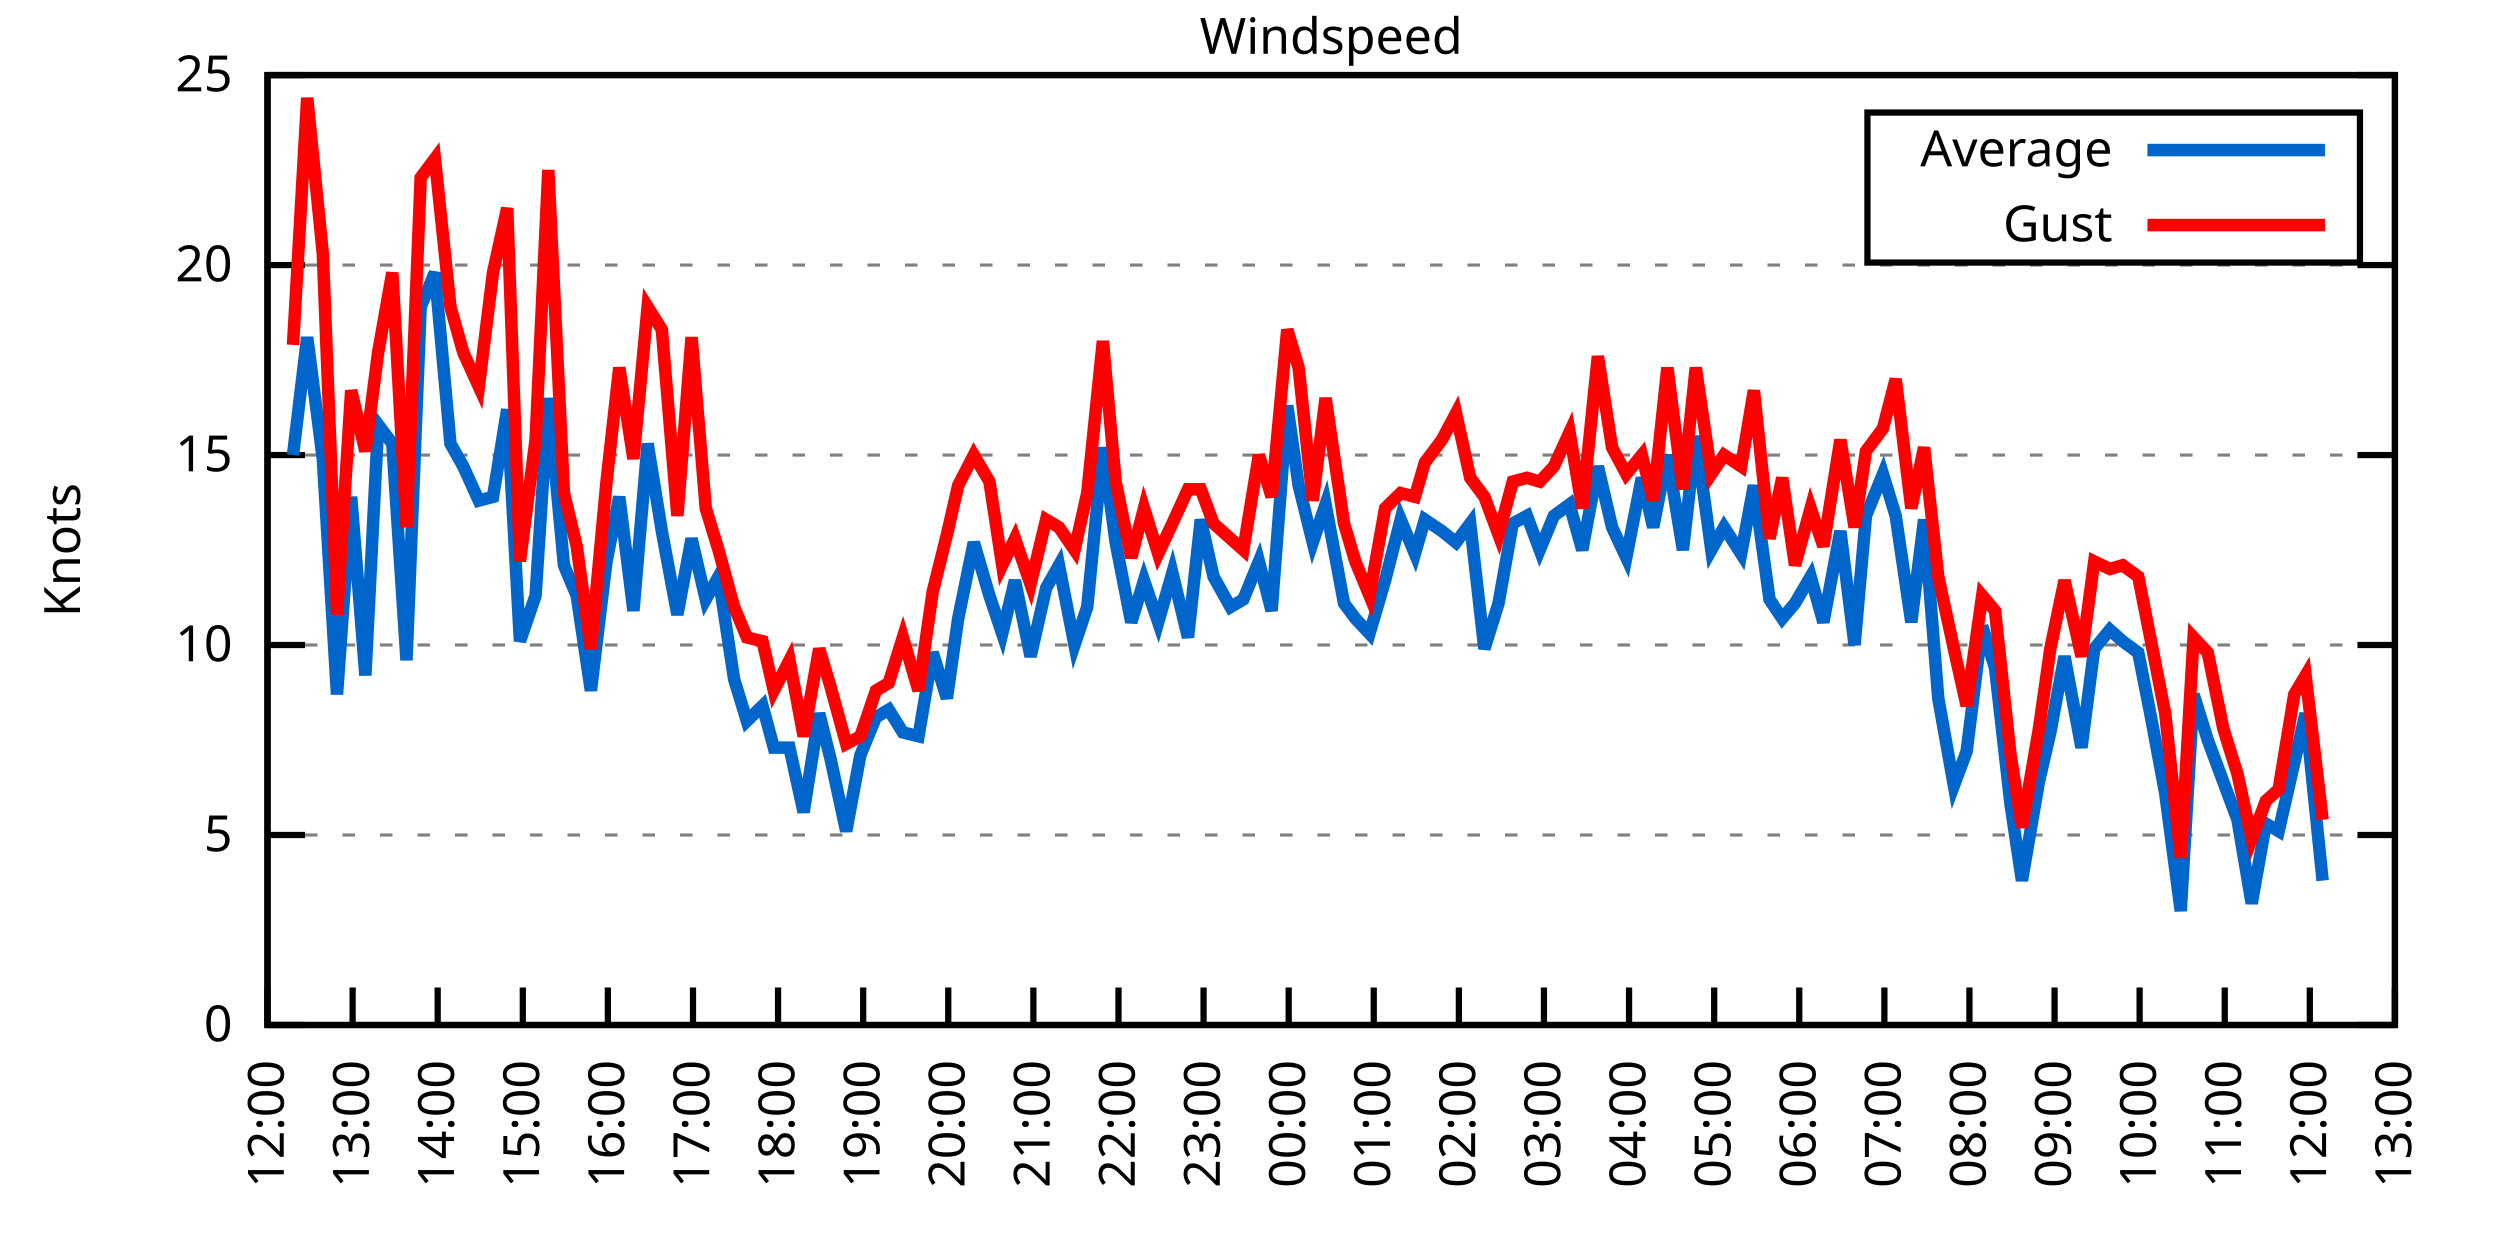
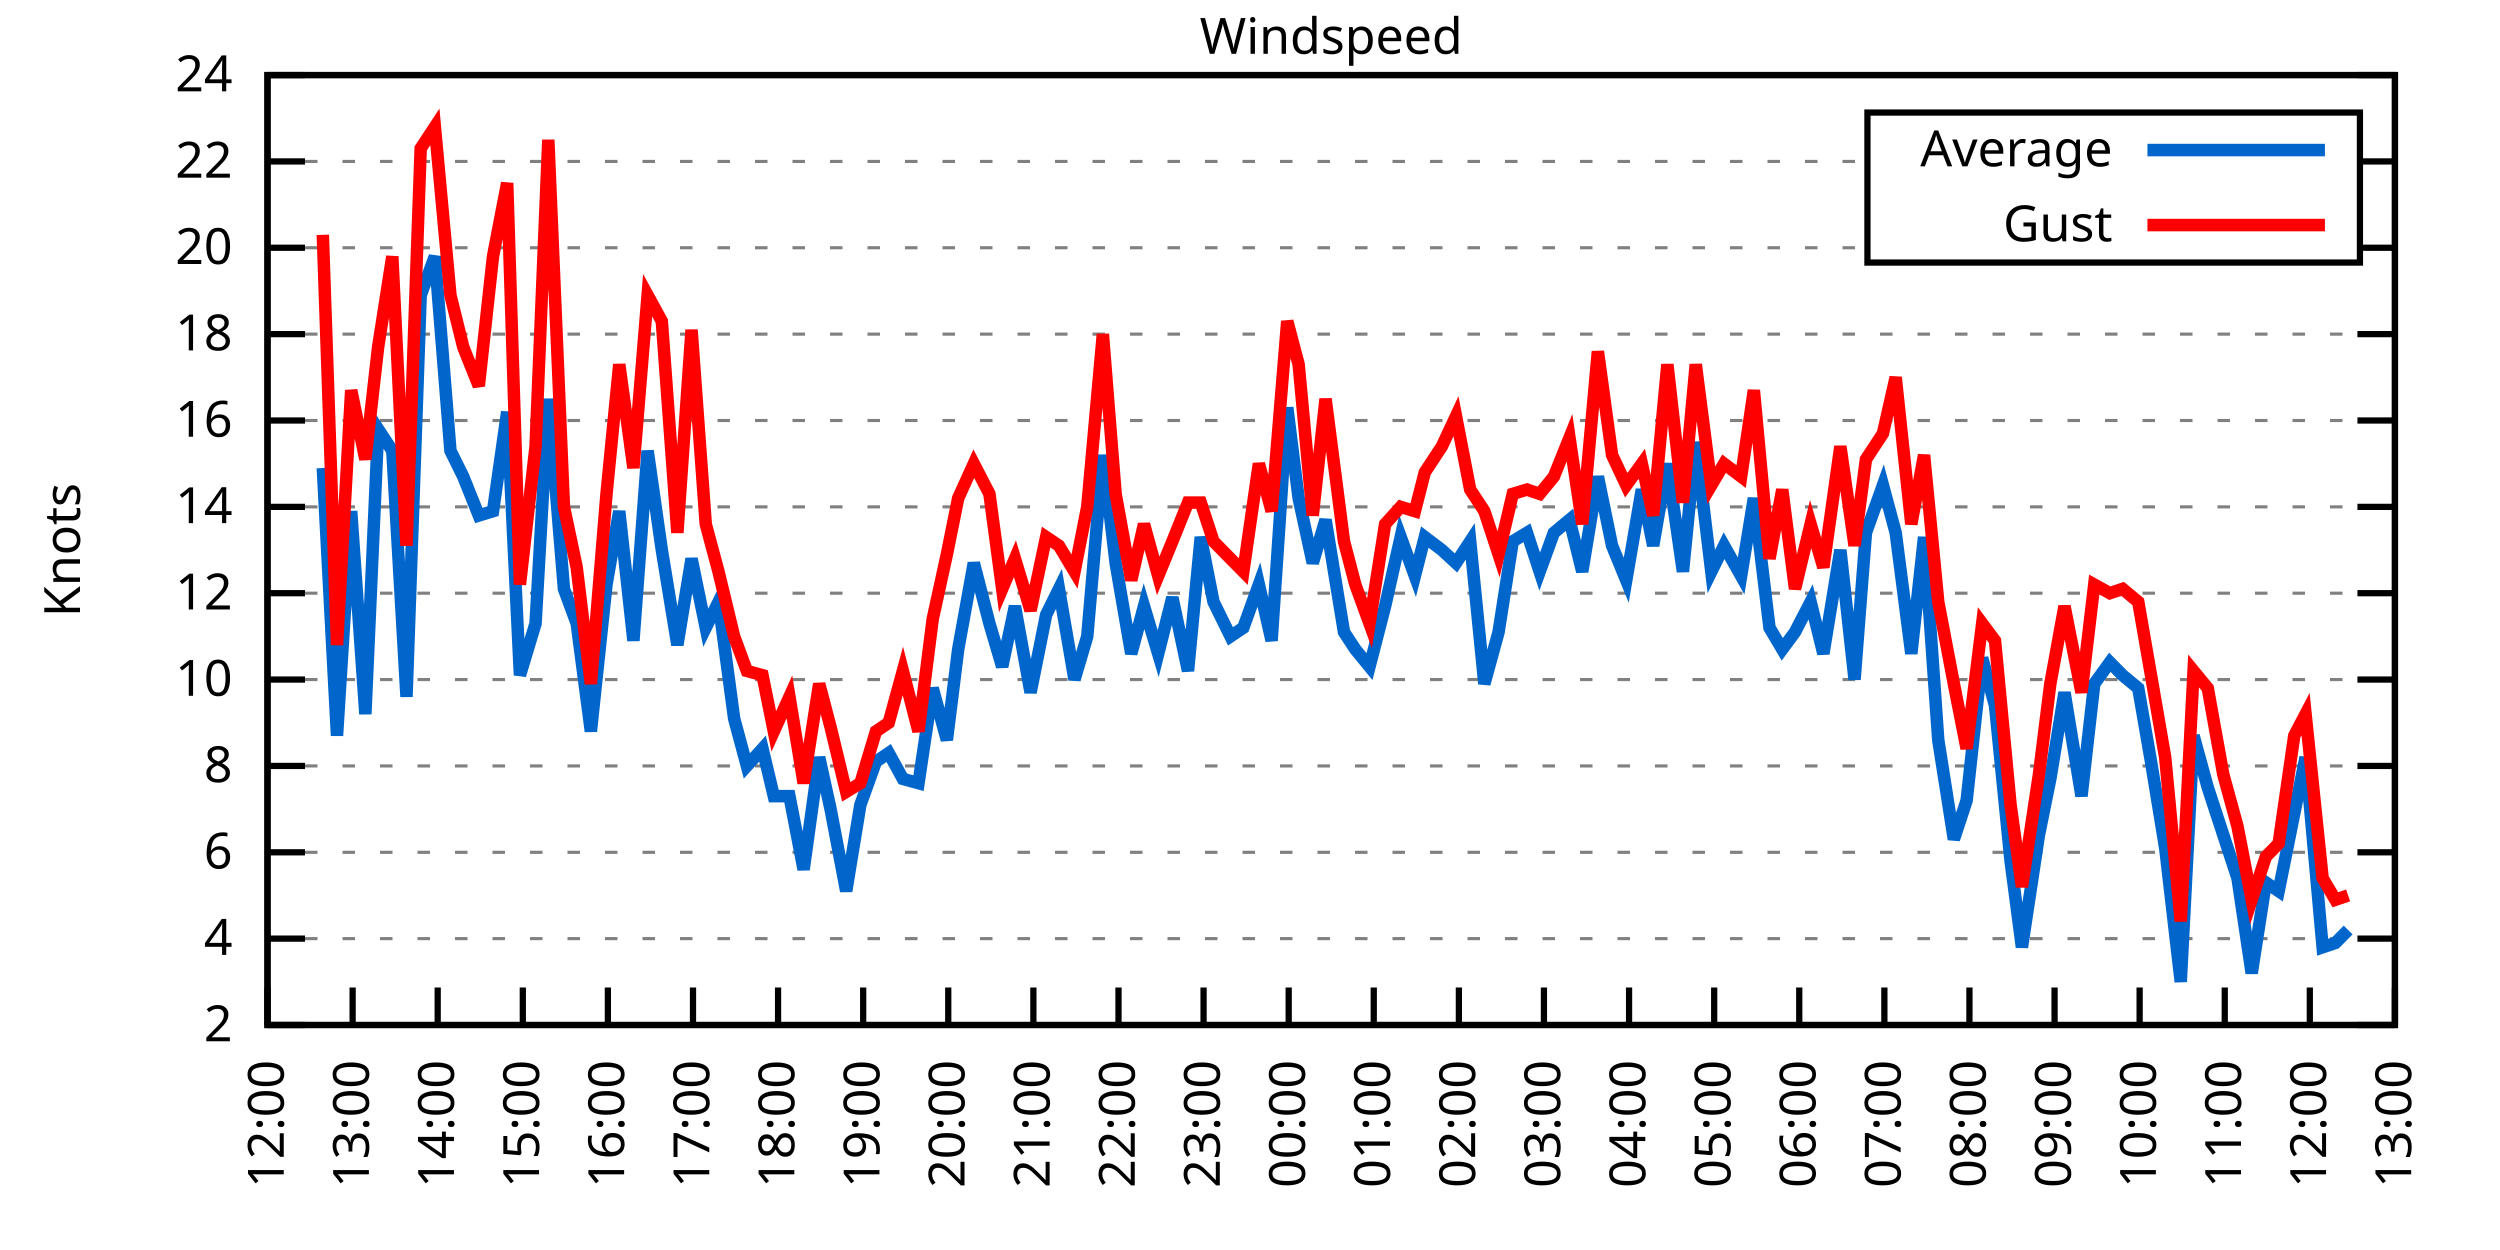
<svg xmlns="http://www.w3.org/2000/svg" xmlns:xlink="http://www.w3.org/1999/xlink" width="400" height="200" viewBox="0 0 400 200">
  <g id="gnuplot_canvas">
    <rect x="0" y="0" width="400" height="200" fill="none" />
    <defs>
      <circle id="gpDot" r="0.5" stroke-width="0.5" stroke="currentColor" />
      <path id="gpPt0" stroke-width="0.333" stroke="currentColor" d="M-1,0 h2 M0,-1 v2" />
      <path id="gpPt1" stroke-width="0.333" stroke="currentColor" d="M-1,-1 L1,1 M1,-1 L-1,1" />
      <path id="gpPt2" stroke-width="0.333" stroke="currentColor" d="M-1,0 L1,0 M0,-1 L0,1 M-1,-1 L1,1 M-1,1 L1,-1" />
      <rect id="gpPt3" stroke-width="0.333" stroke="currentColor" x="-1" y="-1" width="2" height="2" />
      <rect id="gpPt4" stroke-width="0.333" stroke="currentColor" fill="currentColor" x="-1" y="-1" width="2" height="2" />
      <circle id="gpPt5" stroke-width="0.333" stroke="currentColor" cx="0" cy="0" r="1" />
      <use xlink:href="#gpPt5" id="gpPt6" fill="currentColor" stroke="none" />
      <path id="gpPt7" stroke-width="0.333" stroke="currentColor" d="M0,-1.33 L-1.33,0.67 L1.33,0.67 z" />
      <use xlink:href="#gpPt7" id="gpPt8" fill="currentColor" stroke="none" />
      <use xlink:href="#gpPt7" id="gpPt9" stroke="currentColor" transform="rotate(180)" />
      <use xlink:href="#gpPt9" id="gpPt10" fill="currentColor" stroke="none" />
      <use xlink:href="#gpPt3" id="gpPt11" stroke="currentColor" transform="rotate(45)" />
      <use xlink:href="#gpPt11" id="gpPt12" fill="currentColor" stroke="none" />
      <path id="gpPt13" stroke-width="0.333" stroke="currentColor" d="M0,1.330 L1.265,0.411 L0.782,-1.067 L-0.782,-1.076 L-1.265,0.411 z" />
      <use xlink:href="#gpPt13" id="gpPt14" fill="currentColor" stroke="none" />
      <filter id="textbox" filterUnits="objectBoundingBox" x="0" y="0" height="1" width="1">
        <feFlood flood-color="white" flood-opacity="1" result="bgnd" />
        <feComposite in="SourceGraphic" in2="bgnd" operator="atop" />
      </filter>
      <filter id="greybox" filterUnits="objectBoundingBox" x="0" y="0" height="1" width="1">
        <feFlood flood-color="lightgrey" flood-opacity="1" result="grey" />
        <feComposite in="SourceGraphic" in2="grey" operator="atop" />
      </filter>
    </defs>
    <g fill="none" color="white" stroke="currentColor" stroke-width="1.00" stroke-linecap="butt" stroke-linejoin="miter">
</g>
    <g fill="none" color="black" stroke="currentColor" stroke-width="1.00" stroke-linecap="butt" stroke-linejoin="miter">
      <g stroke="none" shape-rendering="crispEdges">
        <polygon fill="rgb(255, 255, 255)" points="42.80,164.00 383.18,164.00 383.18,12.02 42.80,12.02 " />
      </g>
    </g>
    <g fill="none" color="black" stroke="currentColor" stroke-width="1.00" stroke-linecap="butt" stroke-linejoin="miter">
</g>
    <g fill="none" color="black" stroke="black" stroke-width="0.50" stroke-linecap="butt" stroke-linejoin="miter">
</g>
    <g fill="none" color="gray" stroke="currentColor" stroke-width="0.50" stroke-linecap="butt" stroke-linejoin="miter">
      <path stroke="gray" stroke-dasharray="2,4" class="gridline" d="M42.80,164.00 L383.19,164.00  " />
    </g>
    <g fill="none" color="gray" stroke="gray" stroke-width="1.00" stroke-linecap="butt" stroke-linejoin="miter">
</g>
    <g fill="none" color="black" stroke="currentColor" stroke-width="1.00" stroke-linecap="butt" stroke-linejoin="miter">
      <path stroke="black" d="M42.80,164.00 L48.80,164.00 M383.19,164.00 L377.19,164.00  " />
      <g transform="translate(37.20,166.60)" stroke="none" fill="black" font-family="Sans" font-size="8.00" text-anchor="end">
        <text>
-           <tspan font-family="Sans"> 0</tspan>
-         </text>
-       </g>
-     </g>
-     <g fill="none" color="black" stroke="currentColor" stroke-width="1.00" stroke-linecap="butt" stroke-linejoin="miter">
- </g>
-     <g fill="none" color="black" stroke="black" stroke-width="0.50" stroke-linecap="butt" stroke-linejoin="miter">
- </g>
-     <g fill="none" color="gray" stroke="currentColor" stroke-width="0.50" stroke-linecap="butt" stroke-linejoin="miter">
-       <path stroke="gray" stroke-dasharray="2,4" class="gridline" d="M42.80,133.60 L383.19,133.60  " />
-     </g>
-     <g fill="none" color="gray" stroke="gray" stroke-width="1.00" stroke-linecap="butt" stroke-linejoin="miter">
- </g>
-     <g fill="none" color="black" stroke="currentColor" stroke-width="1.00" stroke-linecap="butt" stroke-linejoin="miter">
-       <path stroke="black" d="M42.80,133.60 L48.80,133.60 M383.19,133.60 L377.19,133.60  " />
-       <g transform="translate(37.20,136.20)" stroke="none" fill="black" font-family="Sans" font-size="8.00" text-anchor="end">
-         <text>
-           <tspan font-family="Sans"> 5</tspan>
-         </text>
-       </g>
-     </g>
-     <g fill="none" color="black" stroke="currentColor" stroke-width="1.00" stroke-linecap="butt" stroke-linejoin="miter">
- </g>
-     <g fill="none" color="black" stroke="black" stroke-width="0.50" stroke-linecap="butt" stroke-linejoin="miter">
- </g>
-     <g fill="none" color="gray" stroke="currentColor" stroke-width="0.50" stroke-linecap="butt" stroke-linejoin="miter">
-       <path stroke="gray" stroke-dasharray="2,4" class="gridline" d="M42.80,103.20 L383.19,103.20  " />
-     </g>
-     <g fill="none" color="gray" stroke="gray" stroke-width="1.00" stroke-linecap="butt" stroke-linejoin="miter">
- </g>
-     <g fill="none" color="black" stroke="currentColor" stroke-width="1.00" stroke-linecap="butt" stroke-linejoin="miter">
-       <path stroke="black" d="M42.80,103.20 L48.80,103.20 M383.19,103.20 L377.19,103.20  " />
-       <g transform="translate(37.20,105.80)" stroke="none" fill="black" font-family="Sans" font-size="8.00" text-anchor="end">
+           <tspan font-family="Sans"> 2</tspan>
+         </text>
+       </g>
+     </g>
+     <g fill="none" color="black" stroke="currentColor" stroke-width="1.00" stroke-linecap="butt" stroke-linejoin="miter">
+ </g>
+     <g fill="none" color="black" stroke="black" stroke-width="0.50" stroke-linecap="butt" stroke-linejoin="miter">
+ </g>
+     <g fill="none" color="gray" stroke="currentColor" stroke-width="0.50" stroke-linecap="butt" stroke-linejoin="miter">
+       <path stroke="gray" stroke-dasharray="2,4" class="gridline" d="M42.80,150.18 L383.19,150.18  " />
+     </g>
+     <g fill="none" color="gray" stroke="gray" stroke-width="1.00" stroke-linecap="butt" stroke-linejoin="miter">
+ </g>
+     <g fill="none" color="black" stroke="currentColor" stroke-width="1.00" stroke-linecap="butt" stroke-linejoin="miter">
+       <path stroke="black" d="M42.80,150.18 L48.80,150.18 M383.19,150.18 L377.19,150.18  " />
+       <g transform="translate(37.20,152.78)" stroke="none" fill="black" font-family="Sans" font-size="8.00" text-anchor="end">
+         <text>
+           <tspan font-family="Sans"> 4</tspan>
+         </text>
+       </g>
+     </g>
+     <g fill="none" color="black" stroke="currentColor" stroke-width="1.00" stroke-linecap="butt" stroke-linejoin="miter">
+ </g>
+     <g fill="none" color="black" stroke="black" stroke-width="0.50" stroke-linecap="butt" stroke-linejoin="miter">
+ </g>
+     <g fill="none" color="gray" stroke="currentColor" stroke-width="0.50" stroke-linecap="butt" stroke-linejoin="miter">
+       <path stroke="gray" stroke-dasharray="2,4" class="gridline" d="M42.80,136.37 L383.19,136.37  " />
+     </g>
+     <g fill="none" color="gray" stroke="gray" stroke-width="1.00" stroke-linecap="butt" stroke-linejoin="miter">
+ </g>
+     <g fill="none" color="black" stroke="currentColor" stroke-width="1.00" stroke-linecap="butt" stroke-linejoin="miter">
+       <path stroke="black" d="M42.80,136.37 L48.80,136.37 M383.19,136.37 L377.19,136.37  " />
+       <g transform="translate(37.20,138.97)" stroke="none" fill="black" font-family="Sans" font-size="8.00" text-anchor="end">
+         <text>
+           <tspan font-family="Sans"> 6</tspan>
+         </text>
+       </g>
+     </g>
+     <g fill="none" color="black" stroke="currentColor" stroke-width="1.00" stroke-linecap="butt" stroke-linejoin="miter">
+ </g>
+     <g fill="none" color="black" stroke="black" stroke-width="0.50" stroke-linecap="butt" stroke-linejoin="miter">
+ </g>
+     <g fill="none" color="gray" stroke="currentColor" stroke-width="0.50" stroke-linecap="butt" stroke-linejoin="miter">
+       <path stroke="gray" stroke-dasharray="2,4" class="gridline" d="M42.80,122.55 L383.19,122.55  " />
+     </g>
+     <g fill="none" color="gray" stroke="gray" stroke-width="1.00" stroke-linecap="butt" stroke-linejoin="miter">
+ </g>
+     <g fill="none" color="black" stroke="currentColor" stroke-width="1.00" stroke-linecap="butt" stroke-linejoin="miter">
+       <path stroke="black" d="M42.80,122.55 L48.80,122.55 M383.19,122.55 L377.19,122.55  " />
+       <g transform="translate(37.20,125.15)" stroke="none" fill="black" font-family="Sans" font-size="8.00" text-anchor="end">
+         <text>
+           <tspan font-family="Sans"> 8</tspan>
+         </text>
+       </g>
+     </g>
+     <g fill="none" color="black" stroke="currentColor" stroke-width="1.00" stroke-linecap="butt" stroke-linejoin="miter">
+ </g>
+     <g fill="none" color="black" stroke="black" stroke-width="0.50" stroke-linecap="butt" stroke-linejoin="miter">
+ </g>
+     <g fill="none" color="gray" stroke="currentColor" stroke-width="0.50" stroke-linecap="butt" stroke-linejoin="miter">
+       <path stroke="gray" stroke-dasharray="2,4" class="gridline" d="M42.80,108.73 L383.19,108.73  " />
+     </g>
+     <g fill="none" color="gray" stroke="gray" stroke-width="1.00" stroke-linecap="butt" stroke-linejoin="miter">
+ </g>
+     <g fill="none" color="black" stroke="currentColor" stroke-width="1.00" stroke-linecap="butt" stroke-linejoin="miter">
+       <path stroke="black" d="M42.80,108.73 L48.80,108.73 M383.19,108.73 L377.19,108.73  " />
+       <g transform="translate(37.20,111.33)" stroke="none" fill="black" font-family="Sans" font-size="8.00" text-anchor="end">
        <text>
          <tspan font-family="Sans"> 10</tspan>
        </text>
      </g>
    </g>
    <g fill="none" color="black" stroke="currentColor" stroke-width="1.00" stroke-linecap="butt" stroke-linejoin="miter">
</g>
    <g fill="none" color="black" stroke="black" stroke-width="0.50" stroke-linecap="butt" stroke-linejoin="miter">
</g>
    <g fill="none" color="gray" stroke="currentColor" stroke-width="0.50" stroke-linecap="butt" stroke-linejoin="miter">
-       <path stroke="gray" stroke-dasharray="2,4" class="gridline" d="M42.80,72.81 L383.19,72.81  " />
-     </g>
-     <g fill="none" color="gray" stroke="gray" stroke-width="1.00" stroke-linecap="butt" stroke-linejoin="miter">
- </g>
-     <g fill="none" color="black" stroke="currentColor" stroke-width="1.00" stroke-linecap="butt" stroke-linejoin="miter">
-       <path stroke="black" d="M42.80,72.81 L48.80,72.81 M383.19,72.81 L377.19,72.81  " />
-       <g transform="translate(37.20,75.41)" stroke="none" fill="black" font-family="Sans" font-size="8.00" text-anchor="end">
-         <text>
-           <tspan font-family="Sans"> 15</tspan>
-         </text>
-       </g>
-     </g>
-     <g fill="none" color="black" stroke="currentColor" stroke-width="1.00" stroke-linecap="butt" stroke-linejoin="miter">
- </g>
-     <g fill="none" color="black" stroke="black" stroke-width="0.50" stroke-linecap="butt" stroke-linejoin="miter">
- </g>
-     <g fill="none" color="gray" stroke="currentColor" stroke-width="0.50" stroke-linecap="butt" stroke-linejoin="miter">
-       <path stroke="gray" stroke-dasharray="2,4" class="gridline" d="M42.80,42.41 L383.19,42.41  " />
-     </g>
-     <g fill="none" color="gray" stroke="gray" stroke-width="1.00" stroke-linecap="butt" stroke-linejoin="miter">
- </g>
-     <g fill="none" color="black" stroke="currentColor" stroke-width="1.00" stroke-linecap="butt" stroke-linejoin="miter">
-       <path stroke="black" d="M42.80,42.41 L48.80,42.41 M383.19,42.41 L377.19,42.41  " />
-       <g transform="translate(37.20,45.01)" stroke="none" fill="black" font-family="Sans" font-size="8.00" text-anchor="end">
+       <path stroke="gray" stroke-dasharray="2,4" class="gridline" d="M42.80,94.91 L383.19,94.91  " />
+     </g>
+     <g fill="none" color="gray" stroke="gray" stroke-width="1.00" stroke-linecap="butt" stroke-linejoin="miter">
+ </g>
+     <g fill="none" color="black" stroke="currentColor" stroke-width="1.00" stroke-linecap="butt" stroke-linejoin="miter">
+       <path stroke="black" d="M42.80,94.91 L48.80,94.91 M383.19,94.91 L377.19,94.91  " />
+       <g transform="translate(37.20,97.51)" stroke="none" fill="black" font-family="Sans" font-size="8.00" text-anchor="end">
+         <text>
+           <tspan font-family="Sans"> 12</tspan>
+         </text>
+       </g>
+     </g>
+     <g fill="none" color="black" stroke="currentColor" stroke-width="1.00" stroke-linecap="butt" stroke-linejoin="miter">
+ </g>
+     <g fill="none" color="black" stroke="black" stroke-width="0.50" stroke-linecap="butt" stroke-linejoin="miter">
+ </g>
+     <g fill="none" color="gray" stroke="currentColor" stroke-width="0.50" stroke-linecap="butt" stroke-linejoin="miter">
+       <path stroke="gray" stroke-dasharray="2,4" class="gridline" d="M42.80,81.10 L383.19,81.10  " />
+     </g>
+     <g fill="none" color="gray" stroke="gray" stroke-width="1.00" stroke-linecap="butt" stroke-linejoin="miter">
+ </g>
+     <g fill="none" color="black" stroke="currentColor" stroke-width="1.00" stroke-linecap="butt" stroke-linejoin="miter">
+       <path stroke="black" d="M42.80,81.10 L48.80,81.10 M383.19,81.10 L377.19,81.10  " />
+       <g transform="translate(37.20,83.70)" stroke="none" fill="black" font-family="Sans" font-size="8.00" text-anchor="end">
+         <text>
+           <tspan font-family="Sans"> 14</tspan>
+         </text>
+       </g>
+     </g>
+     <g fill="none" color="black" stroke="currentColor" stroke-width="1.00" stroke-linecap="butt" stroke-linejoin="miter">
+ </g>
+     <g fill="none" color="black" stroke="black" stroke-width="0.50" stroke-linecap="butt" stroke-linejoin="miter">
+ </g>
+     <g fill="none" color="gray" stroke="currentColor" stroke-width="0.50" stroke-linecap="butt" stroke-linejoin="miter">
+       <path stroke="gray" stroke-dasharray="2,4" class="gridline" d="M42.80,67.28 L383.19,67.28  " />
+     </g>
+     <g fill="none" color="gray" stroke="gray" stroke-width="1.00" stroke-linecap="butt" stroke-linejoin="miter">
+ </g>
+     <g fill="none" color="black" stroke="currentColor" stroke-width="1.00" stroke-linecap="butt" stroke-linejoin="miter">
+       <path stroke="black" d="M42.80,67.28 L48.80,67.28 M383.19,67.28 L377.19,67.28  " />
+       <g transform="translate(37.20,69.88)" stroke="none" fill="black" font-family="Sans" font-size="8.00" text-anchor="end">
+         <text>
+           <tspan font-family="Sans"> 16</tspan>
+         </text>
+       </g>
+     </g>
+     <g fill="none" color="black" stroke="currentColor" stroke-width="1.00" stroke-linecap="butt" stroke-linejoin="miter">
+ </g>
+     <g fill="none" color="black" stroke="black" stroke-width="0.50" stroke-linecap="butt" stroke-linejoin="miter">
+ </g>
+     <g fill="none" color="gray" stroke="currentColor" stroke-width="0.50" stroke-linecap="butt" stroke-linejoin="miter">
+       <path stroke="gray" stroke-dasharray="2,4" class="gridline" d="M42.80,53.46 L383.19,53.46  " />
+     </g>
+     <g fill="none" color="gray" stroke="gray" stroke-width="1.00" stroke-linecap="butt" stroke-linejoin="miter">
+ </g>
+     <g fill="none" color="black" stroke="currentColor" stroke-width="1.00" stroke-linecap="butt" stroke-linejoin="miter">
+       <path stroke="black" d="M42.80,53.46 L48.80,53.46 M383.19,53.46 L377.19,53.46  " />
+       <g transform="translate(37.20,56.06)" stroke="none" fill="black" font-family="Sans" font-size="8.00" text-anchor="end">
+         <text>
+           <tspan font-family="Sans"> 18</tspan>
+         </text>
+       </g>
+     </g>
+     <g fill="none" color="black" stroke="currentColor" stroke-width="1.00" stroke-linecap="butt" stroke-linejoin="miter">
+ </g>
+     <g fill="none" color="black" stroke="black" stroke-width="0.50" stroke-linecap="butt" stroke-linejoin="miter">
+ </g>
+     <g fill="none" color="gray" stroke="currentColor" stroke-width="0.50" stroke-linecap="butt" stroke-linejoin="miter">
+       <path stroke="gray" stroke-dasharray="2,4" class="gridline" d="M42.80,39.64 L298.79,39.64 M377.59,39.64 L383.19,39.64  " />
+     </g>
+     <g fill="none" color="gray" stroke="gray" stroke-width="1.00" stroke-linecap="butt" stroke-linejoin="miter">
+ </g>
+     <g fill="none" color="black" stroke="currentColor" stroke-width="1.00" stroke-linecap="butt" stroke-linejoin="miter">
+       <path stroke="black" d="M42.80,39.64 L48.80,39.64 M383.19,39.64 L377.19,39.64  " />
+       <g transform="translate(37.20,42.24)" stroke="none" fill="black" font-family="Sans" font-size="8.00" text-anchor="end">
        <text>
          <tspan font-family="Sans"> 20</tspan>
+         </text>
+       </g>
+     </g>
+     <g fill="none" color="black" stroke="currentColor" stroke-width="1.00" stroke-linecap="butt" stroke-linejoin="miter">
+ </g>
+     <g fill="none" color="black" stroke="black" stroke-width="0.50" stroke-linecap="butt" stroke-linejoin="miter">
+ </g>
+     <g fill="none" color="gray" stroke="currentColor" stroke-width="0.50" stroke-linecap="butt" stroke-linejoin="miter">
+       <path stroke="gray" stroke-dasharray="2,4" class="gridline" d="M42.80,25.83 L298.79,25.83 M377.59,25.83 L383.19,25.83  " />
+     </g>
+     <g fill="none" color="gray" stroke="gray" stroke-width="1.00" stroke-linecap="butt" stroke-linejoin="miter">
+ </g>
+     <g fill="none" color="black" stroke="currentColor" stroke-width="1.00" stroke-linecap="butt" stroke-linejoin="miter">
+       <path stroke="black" d="M42.80,25.83 L48.80,25.83 M383.19,25.83 L377.19,25.83  " />
+       <g transform="translate(37.20,28.43)" stroke="none" fill="black" font-family="Sans" font-size="8.00" text-anchor="end">
+         <text>
+           <tspan font-family="Sans"> 22</tspan>
        </text>
      </g>
    </g>
    <g fill="none" color="black" stroke="currentColor" stroke-width="1.00" stroke-linecap="butt" stroke-linejoin="miter">
</g>
    <g fill="none" color="black" stroke="black" stroke-width="0.50" stroke-linecap="butt" stroke-linejoin="miter">
</g>
    <g fill="none" color="gray" stroke="currentColor" stroke-width="0.50" stroke-linecap="butt" stroke-linejoin="miter">
      <path stroke="gray" stroke-dasharray="2,4" class="gridline" d="M42.80,12.01 L383.19,12.01  " />
    </g>
    <g fill="none" color="gray" stroke="gray" stroke-width="1.00" stroke-linecap="butt" stroke-linejoin="miter">
</g>
    <g fill="none" color="black" stroke="currentColor" stroke-width="1.00" stroke-linecap="butt" stroke-linejoin="miter">
      <path stroke="black" d="M42.80,12.01 L48.80,12.01 M383.19,12.01 L377.19,12.01  " />
      <g transform="translate(37.20,14.61)" stroke="none" fill="black" font-family="Sans" font-size="8.00" text-anchor="end">
        <text>
-           <tspan font-family="Sans"> 25</tspan>
+           <tspan font-family="Sans"> 24</tspan>
        </text>
      </g>
    </g>
    <g fill="none" color="black" stroke="currentColor" stroke-width="1.00" stroke-linecap="butt" stroke-linejoin="miter">
      <path stroke="black" d="M42.80,164.00 L42.80,158.00  " />
      <g transform="translate(45.40,169.60) rotate(270.00)" stroke="none" fill="black" font-family="Sans" font-size="8.00" text-anchor="end">
        <text>
          <tspan font-family="Sans">12:00</tspan>
        </text>
      </g>
    </g>
    <g fill="none" color="black" stroke="currentColor" stroke-width="1.00" stroke-linecap="butt" stroke-linejoin="miter">
      <path stroke="black" d="M56.42,164.00 L56.42,158.00  " />
      <g transform="translate(59.02,169.60) rotate(270.00)" stroke="none" fill="black" font-family="Sans" font-size="8.00" text-anchor="end">
        <text>
          <tspan font-family="Sans">13:00</tspan>
        </text>
      </g>
    </g>
    <g fill="none" color="black" stroke="currentColor" stroke-width="1.00" stroke-linecap="butt" stroke-linejoin="miter">
      <path stroke="black" d="M70.03,164.00 L70.03,158.00  " />
      <g transform="translate(72.63,169.60) rotate(270.00)" stroke="none" fill="black" font-family="Sans" font-size="8.00" text-anchor="end">
        <text>
          <tspan font-family="Sans">14:00</tspan>
        </text>
      </g>
    </g>
    <g fill="none" color="black" stroke="currentColor" stroke-width="1.00" stroke-linecap="butt" stroke-linejoin="miter">
      <path stroke="black" d="M83.65,164.00 L83.65,158.00  " />
      <g transform="translate(86.25,169.60) rotate(270.00)" stroke="none" fill="black" font-family="Sans" font-size="8.00" text-anchor="end">
        <text>
          <tspan font-family="Sans">15:00</tspan>
        </text>
      </g>
    </g>
    <g fill="none" color="black" stroke="currentColor" stroke-width="1.00" stroke-linecap="butt" stroke-linejoin="miter">
      <path stroke="black" d="M97.26,164.00 L97.26,158.00  " />
      <g transform="translate(99.86,169.60) rotate(270.00)" stroke="none" fill="black" font-family="Sans" font-size="8.00" text-anchor="end">
        <text>
          <tspan font-family="Sans">16:00</tspan>
        </text>
      </g>
    </g>
    <g fill="none" color="black" stroke="currentColor" stroke-width="1.00" stroke-linecap="butt" stroke-linejoin="miter">
      <path stroke="black" d="M110.88,164.00 L110.88,158.00  " />
      <g transform="translate(113.48,169.60) rotate(270.00)" stroke="none" fill="black" font-family="Sans" font-size="8.00" text-anchor="end">
        <text>
          <tspan font-family="Sans">17:00</tspan>
        </text>
      </g>
    </g>
    <g fill="none" color="black" stroke="currentColor" stroke-width="1.00" stroke-linecap="butt" stroke-linejoin="miter">
      <path stroke="black" d="M124.49,164.00 L124.49,158.00  " />
      <g transform="translate(127.09,169.60) rotate(270.00)" stroke="none" fill="black" font-family="Sans" font-size="8.00" text-anchor="end">
        <text>
          <tspan font-family="Sans">18:00</tspan>
        </text>
      </g>
    </g>
    <g fill="none" color="black" stroke="currentColor" stroke-width="1.00" stroke-linecap="butt" stroke-linejoin="miter">
      <path stroke="black" d="M138.11,164.00 L138.11,158.00  " />
      <g transform="translate(140.71,169.60) rotate(270.00)" stroke="none" fill="black" font-family="Sans" font-size="8.00" text-anchor="end">
        <text>
          <tspan font-family="Sans">19:00</tspan>
        </text>
      </g>
    </g>
    <g fill="none" color="black" stroke="currentColor" stroke-width="1.00" stroke-linecap="butt" stroke-linejoin="miter">
      <path stroke="black" d="M151.72,164.00 L151.72,158.00  " />
      <g transform="translate(154.32,169.60) rotate(270.00)" stroke="none" fill="black" font-family="Sans" font-size="8.00" text-anchor="end">
        <text>
          <tspan font-family="Sans">20:00</tspan>
        </text>
      </g>
    </g>
    <g fill="none" color="black" stroke="currentColor" stroke-width="1.00" stroke-linecap="butt" stroke-linejoin="miter">
      <path stroke="black" d="M165.34,164.00 L165.34,158.00  " />
      <g transform="translate(167.94,169.60) rotate(270.00)" stroke="none" fill="black" font-family="Sans" font-size="8.00" text-anchor="end">
        <text>
          <tspan font-family="Sans">21:00</tspan>
        </text>
      </g>
    </g>
    <g fill="none" color="black" stroke="currentColor" stroke-width="1.00" stroke-linecap="butt" stroke-linejoin="miter">
      <path stroke="black" d="M178.96,164.00 L178.96,158.00  " />
      <g transform="translate(181.56,169.60) rotate(270.00)" stroke="none" fill="black" font-family="Sans" font-size="8.00" text-anchor="end">
        <text>
          <tspan font-family="Sans">22:00</tspan>
        </text>
      </g>
    </g>
    <g fill="none" color="black" stroke="currentColor" stroke-width="1.00" stroke-linecap="butt" stroke-linejoin="miter">
      <path stroke="black" d="M192.57,164.00 L192.57,158.00  " />
      <g transform="translate(195.17,169.60) rotate(270.00)" stroke="none" fill="black" font-family="Sans" font-size="8.00" text-anchor="end">
        <text>
          <tspan font-family="Sans">23:00</tspan>
        </text>
      </g>
    </g>
    <g fill="none" color="black" stroke="currentColor" stroke-width="1.00" stroke-linecap="butt" stroke-linejoin="miter">
      <path stroke="black" d="M206.19,164.00 L206.19,158.00  " />
      <g transform="translate(208.79,169.60) rotate(270.00)" stroke="none" fill="black" font-family="Sans" font-size="8.00" text-anchor="end">
        <text>
          <tspan font-family="Sans">00:00</tspan>
        </text>
      </g>
    </g>
    <g fill="none" color="black" stroke="currentColor" stroke-width="1.00" stroke-linecap="butt" stroke-linejoin="miter">
      <path stroke="black" d="M219.80,164.00 L219.80,158.00  " />
      <g transform="translate(222.40,169.60) rotate(270.00)" stroke="none" fill="black" font-family="Sans" font-size="8.00" text-anchor="end">
        <text>
          <tspan font-family="Sans">01:00</tspan>
        </text>
      </g>
    </g>
    <g fill="none" color="black" stroke="currentColor" stroke-width="1.00" stroke-linecap="butt" stroke-linejoin="miter">
      <path stroke="black" d="M233.42,164.00 L233.42,158.00  " />
      <g transform="translate(236.02,169.60) rotate(270.00)" stroke="none" fill="black" font-family="Sans" font-size="8.00" text-anchor="end">
        <text>
          <tspan font-family="Sans">02:00</tspan>
        </text>
      </g>
    </g>
    <g fill="none" color="black" stroke="currentColor" stroke-width="1.00" stroke-linecap="butt" stroke-linejoin="miter">
      <path stroke="black" d="M247.03,164.00 L247.03,158.00  " />
      <g transform="translate(249.63,169.60) rotate(270.00)" stroke="none" fill="black" font-family="Sans" font-size="8.00" text-anchor="end">
        <text>
          <tspan font-family="Sans">03:00</tspan>
        </text>
      </g>
    </g>
    <g fill="none" color="black" stroke="currentColor" stroke-width="1.00" stroke-linecap="butt" stroke-linejoin="miter">
      <path stroke="black" d="M260.65,164.00 L260.65,158.00  " />
      <g transform="translate(263.25,169.60) rotate(270.00)" stroke="none" fill="black" font-family="Sans" font-size="8.00" text-anchor="end">
        <text>
          <tspan font-family="Sans">04:00</tspan>
        </text>
      </g>
    </g>
    <g fill="none" color="black" stroke="currentColor" stroke-width="1.00" stroke-linecap="butt" stroke-linejoin="miter">
      <path stroke="black" d="M274.27,164.00 L274.27,158.00  " />
      <g transform="translate(276.87,169.60) rotate(270.00)" stroke="none" fill="black" font-family="Sans" font-size="8.00" text-anchor="end">
        <text>
          <tspan font-family="Sans">05:00</tspan>
        </text>
      </g>
    </g>
    <g fill="none" color="black" stroke="currentColor" stroke-width="1.00" stroke-linecap="butt" stroke-linejoin="miter">
      <path stroke="black" d="M287.88,164.00 L287.88,158.00  " />
      <g transform="translate(290.48,169.60) rotate(270.00)" stroke="none" fill="black" font-family="Sans" font-size="8.00" text-anchor="end">
        <text>
          <tspan font-family="Sans">06:00</tspan>
        </text>
      </g>
    </g>
    <g fill="none" color="black" stroke="currentColor" stroke-width="1.00" stroke-linecap="butt" stroke-linejoin="miter">
      <path stroke="black" d="M301.50,164.00 L301.50,158.00  " />
      <g transform="translate(304.10,169.60) rotate(270.00)" stroke="none" fill="black" font-family="Sans" font-size="8.00" text-anchor="end">
        <text>
          <tspan font-family="Sans">07:00</tspan>
        </text>
      </g>
    </g>
    <g fill="none" color="black" stroke="currentColor" stroke-width="1.00" stroke-linecap="butt" stroke-linejoin="miter">
      <path stroke="black" d="M315.11,164.00 L315.11,158.00  " />
      <g transform="translate(317.71,169.60) rotate(270.00)" stroke="none" fill="black" font-family="Sans" font-size="8.00" text-anchor="end">
        <text>
          <tspan font-family="Sans">08:00</tspan>
        </text>
      </g>
    </g>
    <g fill="none" color="black" stroke="currentColor" stroke-width="1.00" stroke-linecap="butt" stroke-linejoin="miter">
      <path stroke="black" d="M328.73,164.00 L328.73,158.00  " />
      <g transform="translate(331.33,169.60) rotate(270.00)" stroke="none" fill="black" font-family="Sans" font-size="8.00" text-anchor="end">
        <text>
          <tspan font-family="Sans">09:00</tspan>
        </text>
      </g>
    </g>
    <g fill="none" color="black" stroke="currentColor" stroke-width="1.00" stroke-linecap="butt" stroke-linejoin="miter">
      <path stroke="black" d="M342.34,164.00 L342.34,158.00  " />
      <g transform="translate(344.94,169.60) rotate(270.00)" stroke="none" fill="black" font-family="Sans" font-size="8.00" text-anchor="end">
        <text>
          <tspan font-family="Sans">10:00</tspan>
        </text>
      </g>
    </g>
    <g fill="none" color="black" stroke="currentColor" stroke-width="1.00" stroke-linecap="butt" stroke-linejoin="miter">
      <path stroke="black" d="M355.96,164.00 L355.96,158.00  " />
      <g transform="translate(358.56,169.60) rotate(270.00)" stroke="none" fill="black" font-family="Sans" font-size="8.00" text-anchor="end">
        <text>
          <tspan font-family="Sans">11:00</tspan>
        </text>
      </g>
    </g>
    <g fill="none" color="black" stroke="currentColor" stroke-width="1.00" stroke-linecap="butt" stroke-linejoin="miter">
      <path stroke="black" d="M369.57,164.00 L369.57,158.00  " />
      <g transform="translate(372.17,169.60) rotate(270.00)" stroke="none" fill="black" font-family="Sans" font-size="8.00" text-anchor="end">
        <text>
          <tspan font-family="Sans">12:00</tspan>
        </text>
      </g>
    </g>
    <g fill="none" color="black" stroke="currentColor" stroke-width="1.00" stroke-linecap="butt" stroke-linejoin="miter">
      <path stroke="black" d="M383.19,164.00 L383.19,158.00  " />
      <g transform="translate(385.79,169.60) rotate(270.00)" stroke="none" fill="black" font-family="Sans" font-size="8.00" text-anchor="end">
        <text>
          <tspan font-family="Sans">13:00</tspan>
        </text>
      </g>
    </g>
    <g fill="none" color="black" stroke="currentColor" stroke-width="1.00" stroke-linecap="butt" stroke-linejoin="miter">
</g>
    <g fill="none" color="black" stroke="currentColor" stroke-width="1.00" stroke-linecap="butt" stroke-linejoin="miter">
      <path stroke="black" d="M42.80,12.01 L42.80,164.00 L383.19,164.00 L383.19,12.01 L42.80,12.01 Z  " />
    </g>
    <g fill="none" color="black" stroke="currentColor" stroke-width="1.00" stroke-linecap="butt" stroke-linejoin="miter">
</g>
    <g fill="none" color="black" stroke="currentColor" stroke-width="1.00" stroke-linecap="butt" stroke-linejoin="miter">
      <path stroke="black" d="M298.79,42.01 L298.79,18.01 L377.59,18.01 L377.59,42.01 L298.79,42.01 Z  " />
    </g>
    <g id="Windspeed_plot_1">
      <g fill="none" color="white" stroke="black" stroke-width="2.00" stroke-linecap="butt" stroke-linejoin="miter">
</g>
      <g fill="none" color="black" stroke="currentColor" stroke-width="2.00" stroke-linecap="butt" stroke-linejoin="miter">
        <g transform="translate(337.99,26.61)" stroke="none" fill="black" font-family="Sans" font-size="8.00" text-anchor="end">
          <text>
            <tspan font-family="Sans">Average</tspan>
          </text>
        </g>
      </g>
      <g fill="none" color="black" stroke="currentColor" stroke-width="2.00" stroke-linecap="butt" stroke-linejoin="miter">
-         <path stroke="rgb(  0, 102, 204)" d="M343.59,24.01 L371.99,24.01 M46.88,72.81 L49.15,53.96 L51.65,73.41 L53.92,111.11 L56.19,79.49 L58.46,108.07   L60.50,67.94 L62.77,70.98 L65.04,105.64 L67.31,49.10 L69.58,43.62 L72.07,70.98 L74.12,74.63 L76.61,80.10   L78.88,79.49 L81.15,65.51 L83.19,102.60 L85.69,95.30 L87.73,63.69 L90.23,90.44 L92.27,95.30 L94.54,110.50   L97.04,89.83 L99.08,79.49 L101.35,97.73 L103.62,70.98 L105.89,84.97 L108.38,98.34 L110.65,86.18 L112.92,95.91   L114.96,92.26 L117.46,108.68 L119.50,115.36 L122.00,112.93 L123.81,119.62 L126.31,119.62 L128.58,129.95 L131.07,114.15   L132.89,121.44 L135.39,132.99 L137.66,120.83 L140.15,114.76 L142.19,113.54 L144.46,117.19 L146.96,117.80 L149.23,104.42   L151.50,111.72 L153.31,98.95 L155.81,86.79 L158.31,95.30 L160.35,101.38 L162.39,92.87 L164.89,105.03 L167.38,94.08   L169.43,90.44 L171.92,103.20 L173.96,97.12 L176.46,71.59 L178.50,86.79 L181.00,99.56 L183.04,92.87 L185.31,99.56   L187.58,91.65 L190.08,101.99 L192.12,83.14 L194.16,92.26 L196.88,97.12 L198.93,95.91 L201.42,89.83 L203.46,97.73   L205.96,64.90 L207.78,77.67 L210.04,86.79 L212.09,80.71 L215.04,96.52 L216.85,98.95 L219.12,101.38 L221.62,92.87   L224.11,83.14 L226.38,88.61 L227.97,83.14 L230.70,84.97 L232.96,86.79 L235.23,83.75 L237.50,103.81 L239.77,96.52   L242.04,83.75 L244.31,82.53 L246.35,88.00 L248.62,82.53 L251.12,80.71 L253.16,88.00 L255.66,74.63 L257.93,84.36   L260.20,89.22 L262.69,76.45 L264.51,84.36 L266.78,72.81 L269.27,88.00 L271.32,69.77 L273.81,88.00 L275.85,84.36   L278.58,88.61 L280.62,77.67 L283.12,95.91 L285.16,98.95 L287.20,96.52 L289.70,92.26 L291.74,99.56 L294.46,84.97   L296.73,103.20 L298.55,82.53 L301.27,75.85 L303.31,82.53 L305.81,99.56 L307.85,83.14 L310.12,111.72 L312.62,125.70   L314.66,120.23 L317.15,100.16 L319.20,106.85 L321.69,128.74 L323.51,140.90 L326.23,125.09 L328.05,117.19 L330.32,105.03   L333.04,119.62 L335.08,103.81 L337.58,100.77 L339.62,102.60 L342.12,104.42 L344.16,114.76 L346.43,126.91 L348.92,145.76   L350.97,111.11 L353.24,118.40 L355.73,125.09 L358.00,131.17 L360.27,144.55 L362.54,131.78 L364.58,132.99 L367.08,122.05   L368.89,114.15 L371.62,140.90  " />
+         <path stroke="rgb(  0, 102, 204)" d="M343.59,24.01 L371.99,24.01 M51.65,74.88 L53.92,117.71 L56.19,81.79 L58.46,114.26 L60.50,68.66 L62.77,72.12   L65.04,111.49 L67.31,47.24 L69.58,41.03 L72.07,72.12 L74.12,76.26 L76.61,82.48 L78.88,81.79 L81.15,65.90   L83.19,108.04 L85.69,99.75 L87.73,63.82 L90.23,94.22 L92.27,99.75 L94.54,117.02 L97.04,93.53 L99.08,81.79   L101.35,102.51 L103.62,72.12 L105.89,88.00 L108.38,103.20 L110.65,89.39 L112.92,100.44 L114.96,96.30 L117.46,114.95   L119.50,122.55 L122.00,119.78 L123.81,127.38 L126.31,127.38 L128.58,139.13 L131.07,121.17 L132.89,129.46 L135.39,142.58   L137.66,128.77 L140.15,121.86 L142.19,120.48 L144.46,124.62 L146.96,125.31 L149.23,110.11 L151.50,118.40 L153.31,103.89   L155.81,90.08 L158.31,99.75 L160.35,106.66 L162.39,96.99 L164.89,110.80 L167.38,98.37 L169.43,94.22 L171.92,108.73   L173.96,101.82 L176.46,72.81 L178.50,90.08 L181.00,104.59 L183.04,96.99 L185.31,104.59 L187.58,95.60 L190.08,107.35   L192.12,85.93 L194.16,96.30 L196.88,101.82 L198.93,100.44 L201.42,93.53 L203.46,102.51 L205.96,65.21 L207.78,79.71   L210.04,90.08 L212.09,83.17 L215.04,101.13 L216.85,103.89 L219.12,106.66 L221.62,96.99 L224.11,85.93 L226.38,92.15   L227.97,85.93 L230.70,88.00 L232.96,90.08 L235.23,86.62 L237.50,109.42 L239.77,101.13 L242.04,86.62 L244.31,85.24   L246.35,91.46 L248.62,85.24 L251.12,83.17 L253.16,91.46 L255.66,76.26 L257.93,87.31 L260.20,92.84 L262.69,78.33   L264.51,87.31 L266.78,74.19 L269.27,91.46 L271.32,70.73 L273.81,91.46 L275.85,87.31 L278.58,92.15 L280.62,79.71   L283.12,100.44 L285.16,103.89 L287.20,101.13 L289.70,96.30 L291.74,104.59 L294.46,88.00 L296.73,108.73 L298.55,85.24   L301.27,77.64 L303.31,85.24 L305.81,104.59 L307.85,85.93 L310.12,118.40 L312.62,134.29 L314.66,128.08 L317.15,105.28   L319.20,112.88 L321.69,137.75 L323.51,151.56 L326.23,133.60 L328.05,124.62 L330.32,110.80 L333.04,127.38 L335.08,109.42   L337.58,105.97 L339.62,108.04 L342.12,110.11 L344.16,121.86 L346.43,135.67 L348.92,157.09 L350.97,117.71 L353.24,126.00   L355.73,133.60 L358.00,140.51 L360.27,155.71 L362.54,141.20 L364.58,142.58 L367.08,130.15 L368.89,121.17 L371.62,151.56   L373.66,150.87 L375.70,148.80  " />
      </g>
    </g>
    <g id="Windspeed_plot_2">
      <g fill="none" color="black" stroke="currentColor" stroke-width="2.00" stroke-linecap="butt" stroke-linejoin="miter">
        <g transform="translate(337.99,38.61)" stroke="none" fill="black" font-family="Sans" font-size="8.00" text-anchor="end">
          <text>
            <tspan font-family="Sans">Gust</tspan>
          </text>
        </g>
      </g>
      <g fill="none" color="black" stroke="currentColor" stroke-width="2.00" stroke-linecap="butt" stroke-linejoin="miter">
-         <path stroke="rgb(255,   0,   0)" d="M343.59,36.01 L371.99,36.01 M46.88,55.18 L49.15,15.66 L51.65,40.58 L53.92,98.34 L56.19,62.47 L58.46,72.20   L60.50,56.39 L62.77,43.62 L65.04,84.36 L67.31,28.42 L69.58,25.39 L72.07,49.10 L74.12,56.39 L76.61,61.86   L78.88,43.62 L81.15,33.29 L83.19,89.83 L85.69,70.37 L87.73,27.21 L90.23,78.89 L92.27,87.40 L94.54,103.81   L97.04,77.06 L99.08,58.82 L101.35,73.41 L103.62,49.10 L105.89,52.74 L108.38,82.53 L110.65,53.96 L112.92,81.32   L114.96,88.00 L117.46,97.12 L119.50,101.99 L122.00,102.60 L123.81,110.50 L126.31,105.64 L128.58,117.80 L131.07,103.81   L132.89,109.89 L135.39,119.01 L137.66,117.80 L140.15,110.50 L142.19,109.28 L144.46,101.99 L146.96,110.50 L149.23,94.69   L151.50,85.57 L153.31,77.67 L155.81,72.81 L158.31,77.06 L160.35,90.44 L162.39,86.18 L164.89,93.48 L167.38,83.14   L169.43,84.36 L171.92,88.00 L173.96,78.89 L176.46,54.57 L178.50,77.06 L181.00,89.22 L183.04,81.32 L185.31,88.61   L187.58,83.75 L190.08,78.28 L192.12,78.28 L194.16,83.75 L196.88,86.18 L198.93,88.00 L201.42,72.81 L203.46,79.49   L205.96,52.74 L207.78,58.82 L210.04,80.10 L212.09,63.69 L215.04,83.75 L216.85,89.83 L219.12,95.30 L221.62,81.32   L224.11,78.89 L226.38,79.49 L227.97,74.02 L230.70,70.37 L232.96,66.12 L235.23,76.45 L237.50,79.49 L239.77,85.57   L242.04,77.06 L244.31,76.45 L246.35,77.06 L248.62,74.63 L251.12,69.16 L253.16,81.32 L255.66,57.00 L257.93,71.59   L260.20,75.85 L262.69,72.81 L264.51,80.10 L266.78,58.82 L269.27,78.28 L271.32,58.82 L273.81,75.85 L275.85,72.81   L278.58,74.63 L280.62,62.47 L283.12,86.18 L285.16,76.45 L287.20,90.44 L289.70,81.32 L291.74,87.40 L294.46,70.37   L296.73,84.36 L298.55,72.20 L301.27,68.55 L303.31,60.65 L305.81,81.32 L307.85,71.59 L310.12,92.26 L312.62,103.81   L314.66,112.93 L317.15,95.30 L319.20,97.73 L321.69,120.83 L323.51,132.39 L326.23,116.58 L328.05,103.81 L330.32,92.87   L333.04,105.03 L335.08,89.83 L337.58,91.04 L339.62,90.44 L342.12,92.26 L344.16,102.60 L346.43,114.15 L348.92,137.25   L350.97,101.99 L353.24,104.42 L355.73,116.58 L358.00,123.87 L360.27,134.21 L362.54,128.13 L364.58,126.31 L367.08,111.11   L368.89,108.07 L371.62,131.17  " />
+         <path stroke="rgb(255,   0,   0)" d="M343.59,36.01 L371.99,36.01 M51.65,37.57 L53.92,103.20 L56.19,62.44 L58.46,73.50 L60.50,55.53 L62.77,41.03   L65.04,87.31 L67.31,23.75 L69.58,20.30 L72.07,47.24 L74.12,55.53 L76.61,61.75 L78.88,41.03 L81.15,29.28   L83.19,93.53 L85.69,71.42 L87.73,22.37 L90.23,81.10 L92.27,90.77 L94.54,109.42 L97.04,79.02 L99.08,58.30   L101.35,74.88 L103.62,47.24 L105.89,51.39 L108.38,85.24 L110.65,52.77 L112.92,83.86 L114.96,91.46 L117.46,101.82   L119.50,107.35 L122.00,108.04 L123.81,117.02 L126.31,111.49 L128.58,125.31 L131.07,109.42 L132.89,116.33 L135.39,126.69   L137.66,125.31 L140.15,117.02 L142.19,115.64 L144.46,107.35 L146.96,117.02 L149.23,99.06 L151.50,88.70 L153.31,79.71   L155.81,74.19 L158.31,79.02 L160.35,94.22 L162.39,89.39 L164.89,97.68 L167.38,85.93 L169.43,87.31 L171.92,91.46   L173.96,81.10 L176.46,53.46 L178.50,79.02 L181.00,92.84 L183.04,83.86 L185.31,92.15 L187.58,86.62 L190.08,80.41   L192.12,80.41 L194.16,86.62 L196.88,89.39 L198.93,91.46 L201.42,74.19 L203.46,81.79 L205.96,51.39 L207.78,58.30   L210.04,82.48 L212.09,63.82 L215.04,86.62 L216.85,93.53 L219.12,99.75 L221.62,83.86 L224.11,81.10 L226.38,81.79   L227.97,75.57 L230.70,71.42 L232.96,66.59 L235.23,78.33 L237.50,81.79 L239.77,88.70 L242.04,79.02 L244.31,78.33   L246.35,79.02 L248.62,76.26 L251.12,70.04 L253.16,83.86 L255.66,56.23 L257.93,72.81 L260.20,77.64 L262.69,74.19   L264.51,82.48 L266.78,58.30 L269.27,80.41 L271.32,58.30 L273.81,77.64 L275.85,74.19 L278.58,76.26 L280.62,62.44   L283.12,89.39 L285.16,78.33 L287.20,94.22 L289.70,83.86 L291.74,90.77 L294.46,71.42 L296.73,87.31 L298.55,73.50   L301.27,69.35 L303.31,60.37 L305.81,83.86 L307.85,72.81 L310.12,96.30 L312.62,109.42 L314.66,119.78 L317.15,99.75   L319.20,102.51 L321.69,128.77 L323.51,141.89 L326.23,123.93 L328.05,109.42 L330.32,96.99 L333.04,110.80 L335.08,93.53   L337.58,94.91 L339.62,94.22 L342.12,96.30 L344.16,108.04 L346.43,121.17 L348.92,147.42 L350.97,107.35 L353.24,110.11   L355.73,123.93 L358.00,132.22 L360.27,143.96 L362.54,137.06 L364.58,134.98 L367.08,117.71 L368.89,114.26 L371.62,140.51   L373.66,143.96 L375.70,143.27  " />
      </g>
    </g>
    <g fill="none" color="black" stroke="currentColor" stroke-width="2.00" stroke-linecap="butt" stroke-linejoin="miter">
</g>
    <g fill="none" color="black" stroke="black" stroke-width="1.00" stroke-linecap="butt" stroke-linejoin="miter">
</g>
    <g fill="none" color="black" stroke="currentColor" stroke-width="1.00" stroke-linecap="butt" stroke-linejoin="miter">
      <path stroke="black" d="M42.80,12.01 L42.80,164.00 L383.19,164.00 L383.19,12.01 L42.80,12.01 Z  " />
      <g transform="translate(12.80,88.01) rotate(270.00)" stroke="none" fill="black" font-family="Sans" font-size="8.00" text-anchor="middle">
        <text>
          <tspan font-family="Sans">Knots</tspan>
        </text>
      </g>
    </g>
    <g fill="none" color="black" stroke="currentColor" stroke-width="1.00" stroke-linecap="butt" stroke-linejoin="miter">
</g>
    <g fill="none" color="black" stroke="currentColor" stroke-width="1.00" stroke-linecap="butt" stroke-linejoin="miter">
      <g transform="translate(212.99,8.61)" stroke="none" fill="black" font-family="Sans" font-size="8.00" text-anchor="middle">
        <text>
          <tspan font-family="Sans">Windspeed</tspan>
        </text>
      </g>
    </g>
    <g fill="none" color="black" stroke="currentColor" stroke-width="1.00" stroke-linecap="butt" stroke-linejoin="miter">
</g>
  </g>
</svg>
